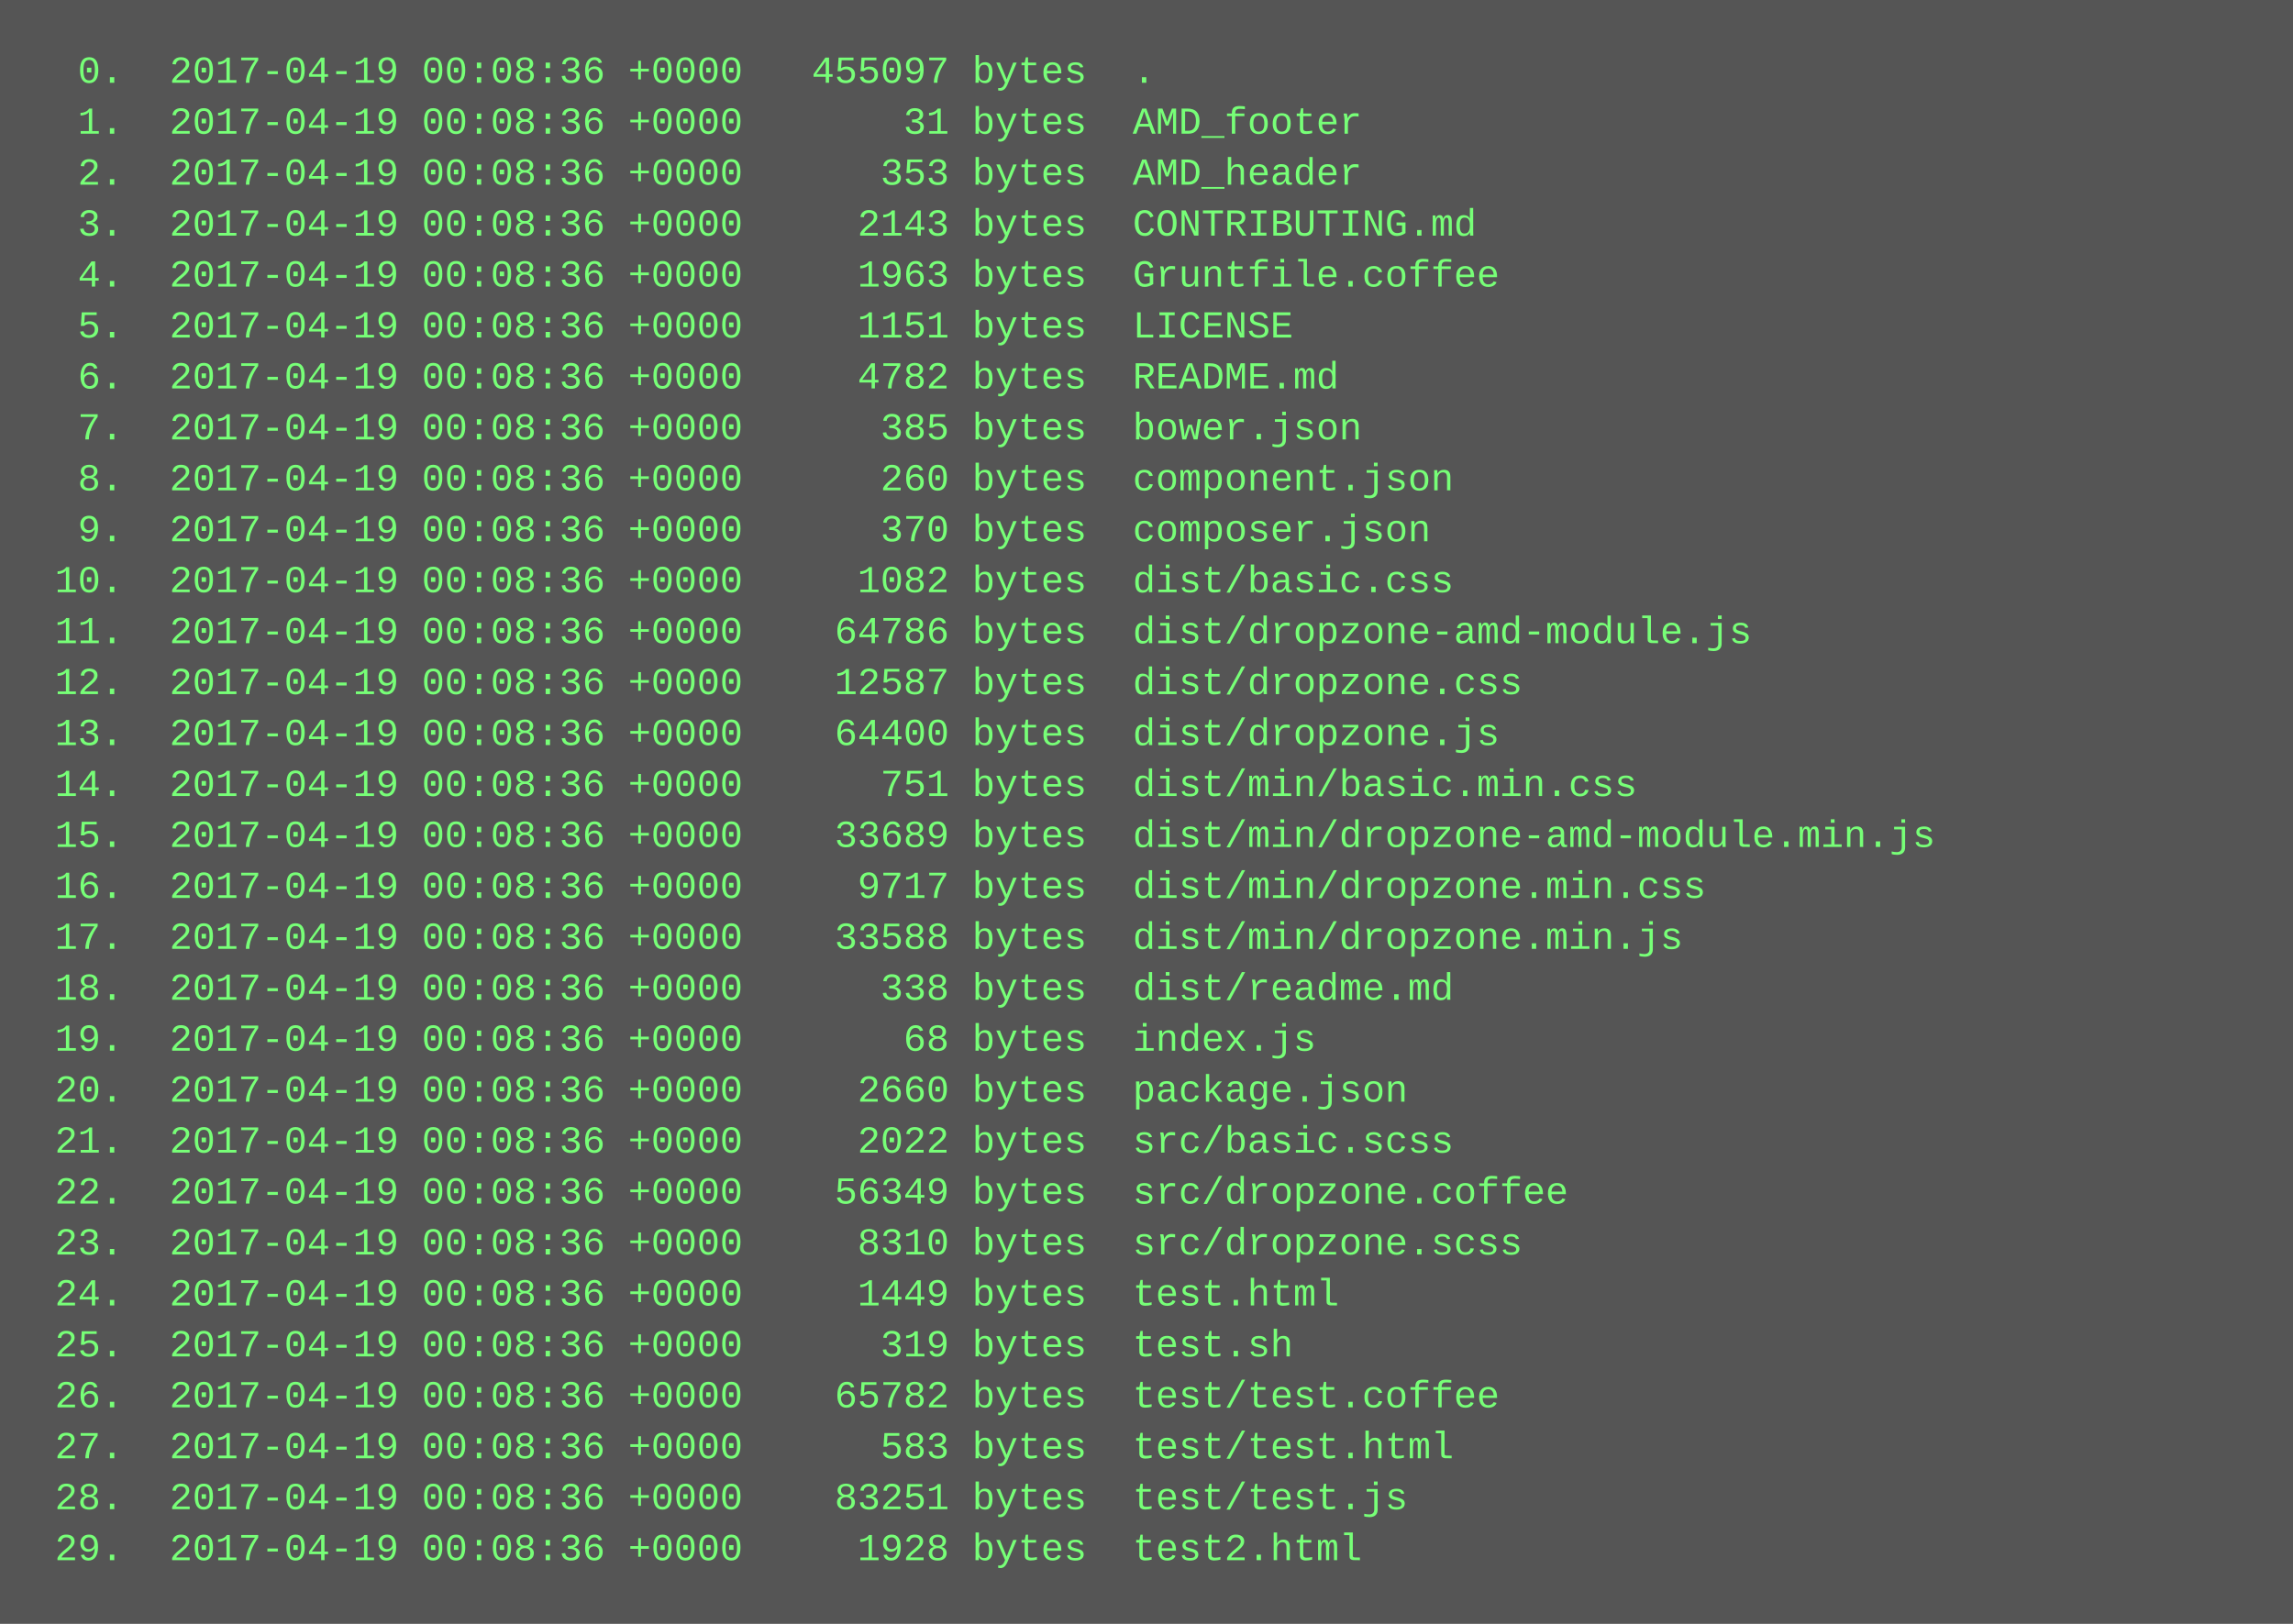
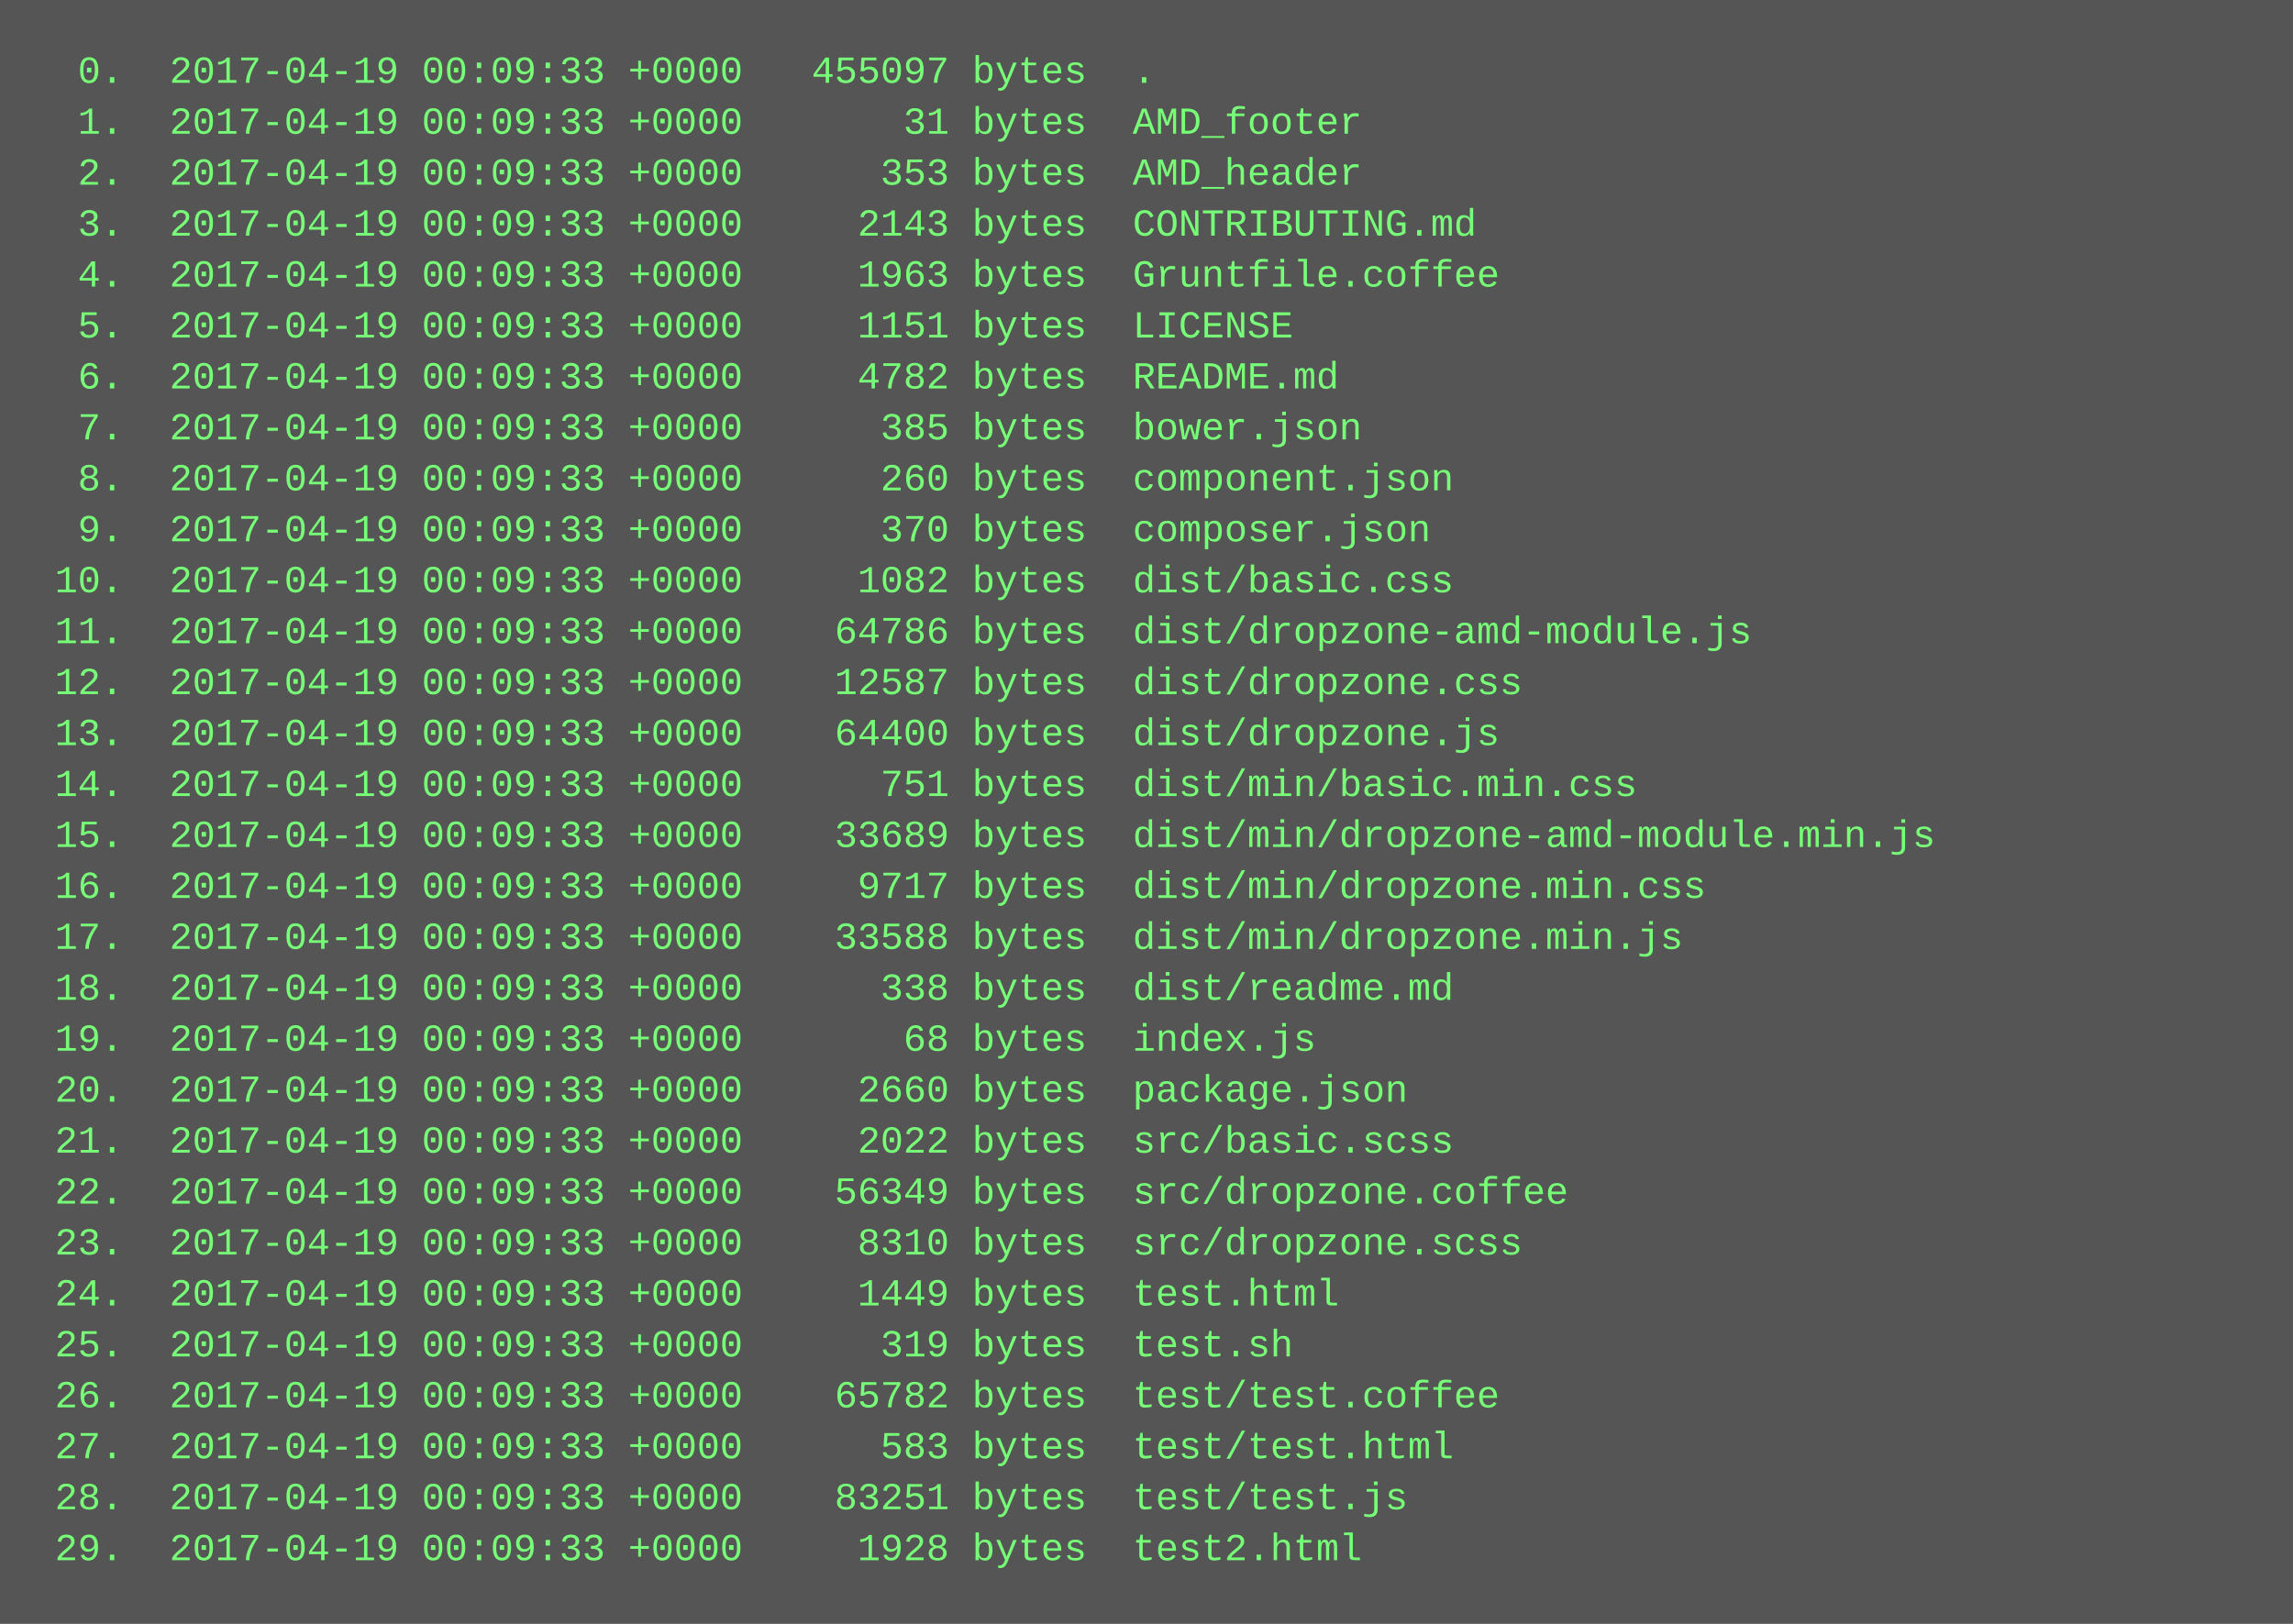
<svg xmlns="http://www.w3.org/2000/svg" height="510" width="720">
  <rect height="510" fill="#555" width="720" />
  <text fill="#7f7" font-family="Courier New" font-size="12" xml:space="preserve">
-     <tspan x="10" y="26">  0.  2017-04-19 00:08:36 +0000   455097 bytes  .</tspan>
-     <tspan x="10" y="42">  1.  2017-04-19 00:08:36 +0000       31 bytes  AMD_footer</tspan>
-     <tspan x="10" y="58">  2.  2017-04-19 00:08:36 +0000      353 bytes  AMD_header</tspan>
-     <tspan x="10" y="74">  3.  2017-04-19 00:08:36 +0000     2143 bytes  CONTRIBUTING.md</tspan>
-     <tspan x="10" y="90">  4.  2017-04-19 00:08:36 +0000     1963 bytes  Gruntfile.coffee</tspan>
-     <tspan x="10" y="106">  5.  2017-04-19 00:08:36 +0000     1151 bytes  LICENSE</tspan>
-     <tspan x="10" y="122">  6.  2017-04-19 00:08:36 +0000     4782 bytes  README.md</tspan>
-     <tspan x="10" y="138">  7.  2017-04-19 00:08:36 +0000      385 bytes  bower.json</tspan>
-     <tspan x="10" y="154">  8.  2017-04-19 00:08:36 +0000      260 bytes  component.json</tspan>
-     <tspan x="10" y="170">  9.  2017-04-19 00:08:36 +0000      370 bytes  composer.json</tspan>
-     <tspan x="10" y="186"> 10.  2017-04-19 00:08:36 +0000     1082 bytes  dist/basic.css</tspan>
-     <tspan x="10" y="202"> 11.  2017-04-19 00:08:36 +0000    64786 bytes  dist/dropzone-amd-module.js</tspan>
-     <tspan x="10" y="218"> 12.  2017-04-19 00:08:36 +0000    12587 bytes  dist/dropzone.css</tspan>
-     <tspan x="10" y="234"> 13.  2017-04-19 00:08:36 +0000    64400 bytes  dist/dropzone.js</tspan>
-     <tspan x="10" y="250"> 14.  2017-04-19 00:08:36 +0000      751 bytes  dist/min/basic.min.css</tspan>
-     <tspan x="10" y="266"> 15.  2017-04-19 00:08:36 +0000    33689 bytes  dist/min/dropzone-amd-module.min.js</tspan>
-     <tspan x="10" y="282"> 16.  2017-04-19 00:08:36 +0000     9717 bytes  dist/min/dropzone.min.css</tspan>
-     <tspan x="10" y="298"> 17.  2017-04-19 00:08:36 +0000    33588 bytes  dist/min/dropzone.min.js</tspan>
-     <tspan x="10" y="314"> 18.  2017-04-19 00:08:36 +0000      338 bytes  dist/readme.md</tspan>
-     <tspan x="10" y="330"> 19.  2017-04-19 00:08:36 +0000       68 bytes  index.js</tspan>
-     <tspan x="10" y="346"> 20.  2017-04-19 00:08:36 +0000     2660 bytes  package.json</tspan>
-     <tspan x="10" y="362"> 21.  2017-04-19 00:08:36 +0000     2022 bytes  src/basic.scss</tspan>
-     <tspan x="10" y="378"> 22.  2017-04-19 00:08:36 +0000    56349 bytes  src/dropzone.coffee</tspan>
-     <tspan x="10" y="394"> 23.  2017-04-19 00:08:36 +0000     8310 bytes  src/dropzone.scss</tspan>
-     <tspan x="10" y="410"> 24.  2017-04-19 00:08:36 +0000     1449 bytes  test.html</tspan>
-     <tspan x="10" y="426"> 25.  2017-04-19 00:08:36 +0000      319 bytes  test.sh</tspan>
-     <tspan x="10" y="442"> 26.  2017-04-19 00:08:36 +0000    65782 bytes  test/test.coffee</tspan>
-     <tspan x="10" y="458"> 27.  2017-04-19 00:08:36 +0000      583 bytes  test/test.html</tspan>
-     <tspan x="10" y="474"> 28.  2017-04-19 00:08:36 +0000    83251 bytes  test/test.js</tspan>
-     <tspan x="10" y="490"> 29.  2017-04-19 00:08:36 +0000     1928 bytes  test2.html</tspan>
+     <tspan x="10" y="26">  0.  2017-04-19 00:09:33 +0000   455097 bytes  .</tspan>
+     <tspan x="10" y="42">  1.  2017-04-19 00:09:33 +0000       31 bytes  AMD_footer</tspan>
+     <tspan x="10" y="58">  2.  2017-04-19 00:09:33 +0000      353 bytes  AMD_header</tspan>
+     <tspan x="10" y="74">  3.  2017-04-19 00:09:33 +0000     2143 bytes  CONTRIBUTING.md</tspan>
+     <tspan x="10" y="90">  4.  2017-04-19 00:09:33 +0000     1963 bytes  Gruntfile.coffee</tspan>
+     <tspan x="10" y="106">  5.  2017-04-19 00:09:33 +0000     1151 bytes  LICENSE</tspan>
+     <tspan x="10" y="122">  6.  2017-04-19 00:09:33 +0000     4782 bytes  README.md</tspan>
+     <tspan x="10" y="138">  7.  2017-04-19 00:09:33 +0000      385 bytes  bower.json</tspan>
+     <tspan x="10" y="154">  8.  2017-04-19 00:09:33 +0000      260 bytes  component.json</tspan>
+     <tspan x="10" y="170">  9.  2017-04-19 00:09:33 +0000      370 bytes  composer.json</tspan>
+     <tspan x="10" y="186"> 10.  2017-04-19 00:09:33 +0000     1082 bytes  dist/basic.css</tspan>
+     <tspan x="10" y="202"> 11.  2017-04-19 00:09:33 +0000    64786 bytes  dist/dropzone-amd-module.js</tspan>
+     <tspan x="10" y="218"> 12.  2017-04-19 00:09:33 +0000    12587 bytes  dist/dropzone.css</tspan>
+     <tspan x="10" y="234"> 13.  2017-04-19 00:09:33 +0000    64400 bytes  dist/dropzone.js</tspan>
+     <tspan x="10" y="250"> 14.  2017-04-19 00:09:33 +0000      751 bytes  dist/min/basic.min.css</tspan>
+     <tspan x="10" y="266"> 15.  2017-04-19 00:09:33 +0000    33689 bytes  dist/min/dropzone-amd-module.min.js</tspan>
+     <tspan x="10" y="282"> 16.  2017-04-19 00:09:33 +0000     9717 bytes  dist/min/dropzone.min.css</tspan>
+     <tspan x="10" y="298"> 17.  2017-04-19 00:09:33 +0000    33588 bytes  dist/min/dropzone.min.js</tspan>
+     <tspan x="10" y="314"> 18.  2017-04-19 00:09:33 +0000      338 bytes  dist/readme.md</tspan>
+     <tspan x="10" y="330"> 19.  2017-04-19 00:09:33 +0000       68 bytes  index.js</tspan>
+     <tspan x="10" y="346"> 20.  2017-04-19 00:09:33 +0000     2660 bytes  package.json</tspan>
+     <tspan x="10" y="362"> 21.  2017-04-19 00:09:33 +0000     2022 bytes  src/basic.scss</tspan>
+     <tspan x="10" y="378"> 22.  2017-04-19 00:09:33 +0000    56349 bytes  src/dropzone.coffee</tspan>
+     <tspan x="10" y="394"> 23.  2017-04-19 00:09:33 +0000     8310 bytes  src/dropzone.scss</tspan>
+     <tspan x="10" y="410"> 24.  2017-04-19 00:09:33 +0000     1449 bytes  test.html</tspan>
+     <tspan x="10" y="426"> 25.  2017-04-19 00:09:33 +0000      319 bytes  test.sh</tspan>
+     <tspan x="10" y="442"> 26.  2017-04-19 00:09:33 +0000    65782 bytes  test/test.coffee</tspan>
+     <tspan x="10" y="458"> 27.  2017-04-19 00:09:33 +0000      583 bytes  test/test.html</tspan>
+     <tspan x="10" y="474"> 28.  2017-04-19 00:09:33 +0000    83251 bytes  test/test.js</tspan>
+     <tspan x="10" y="490"> 29.  2017-04-19 00:09:33 +0000     1928 bytes  test2.html</tspan>
  </text>
</svg>
